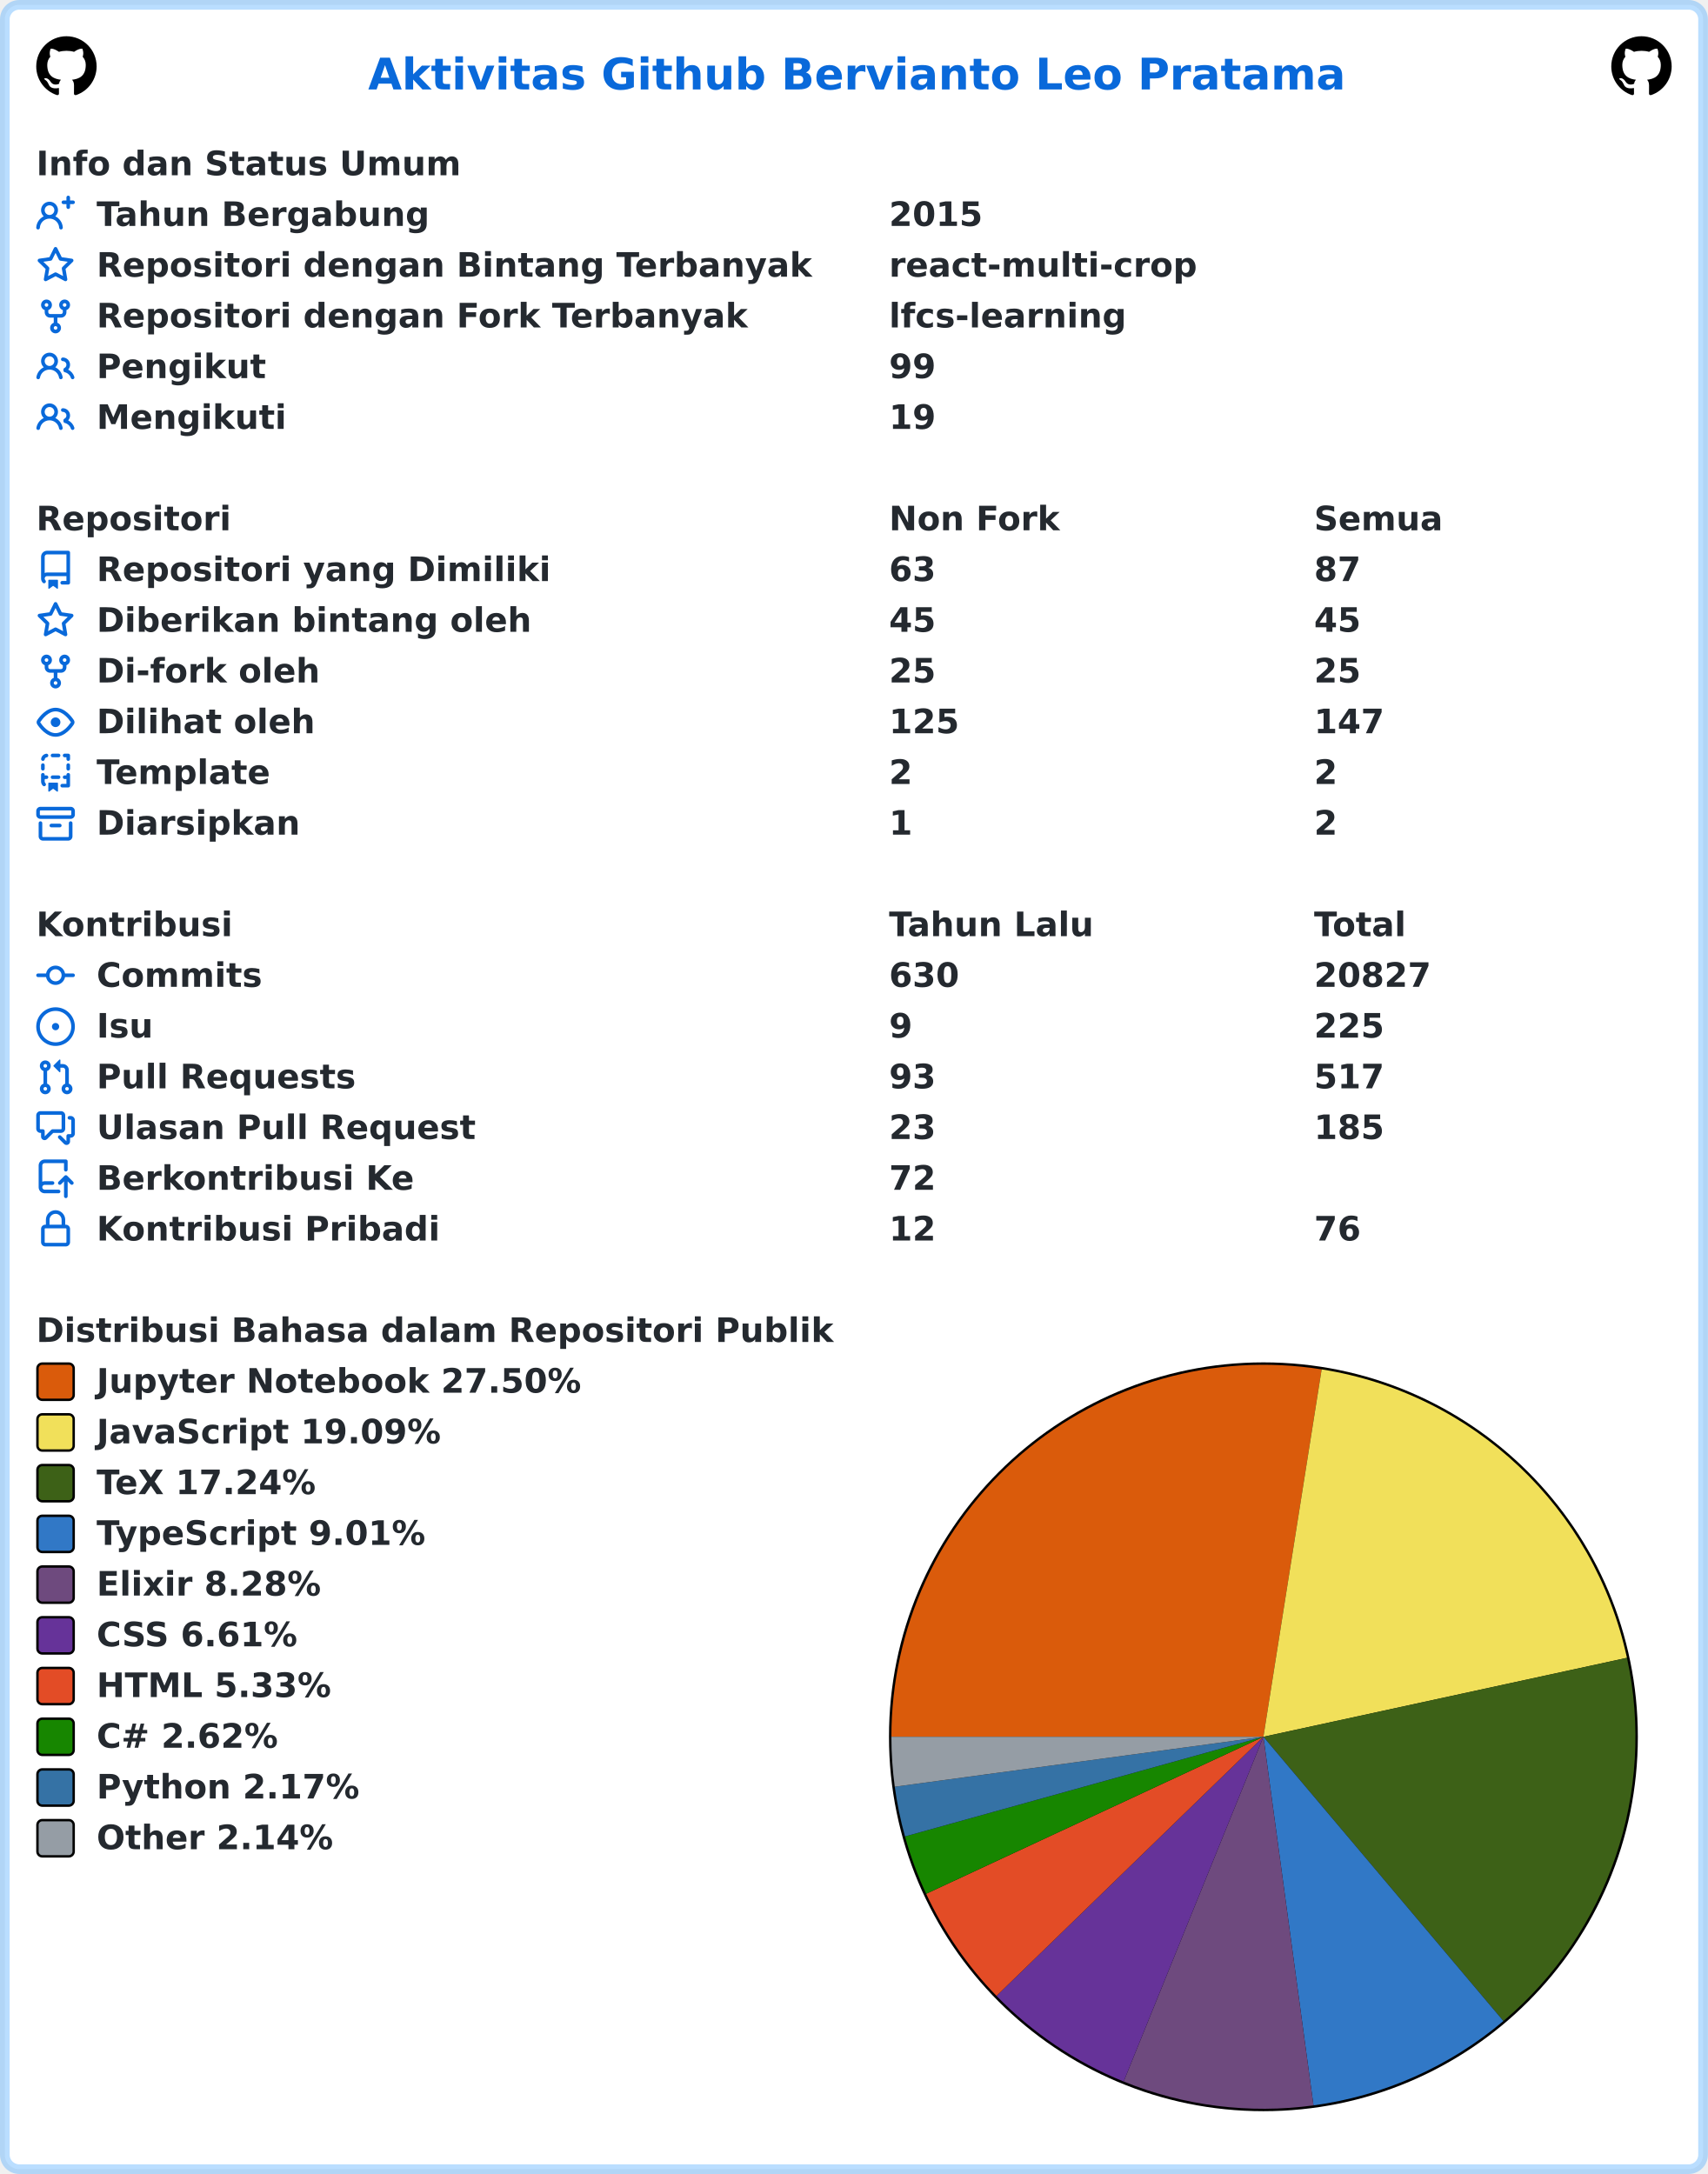
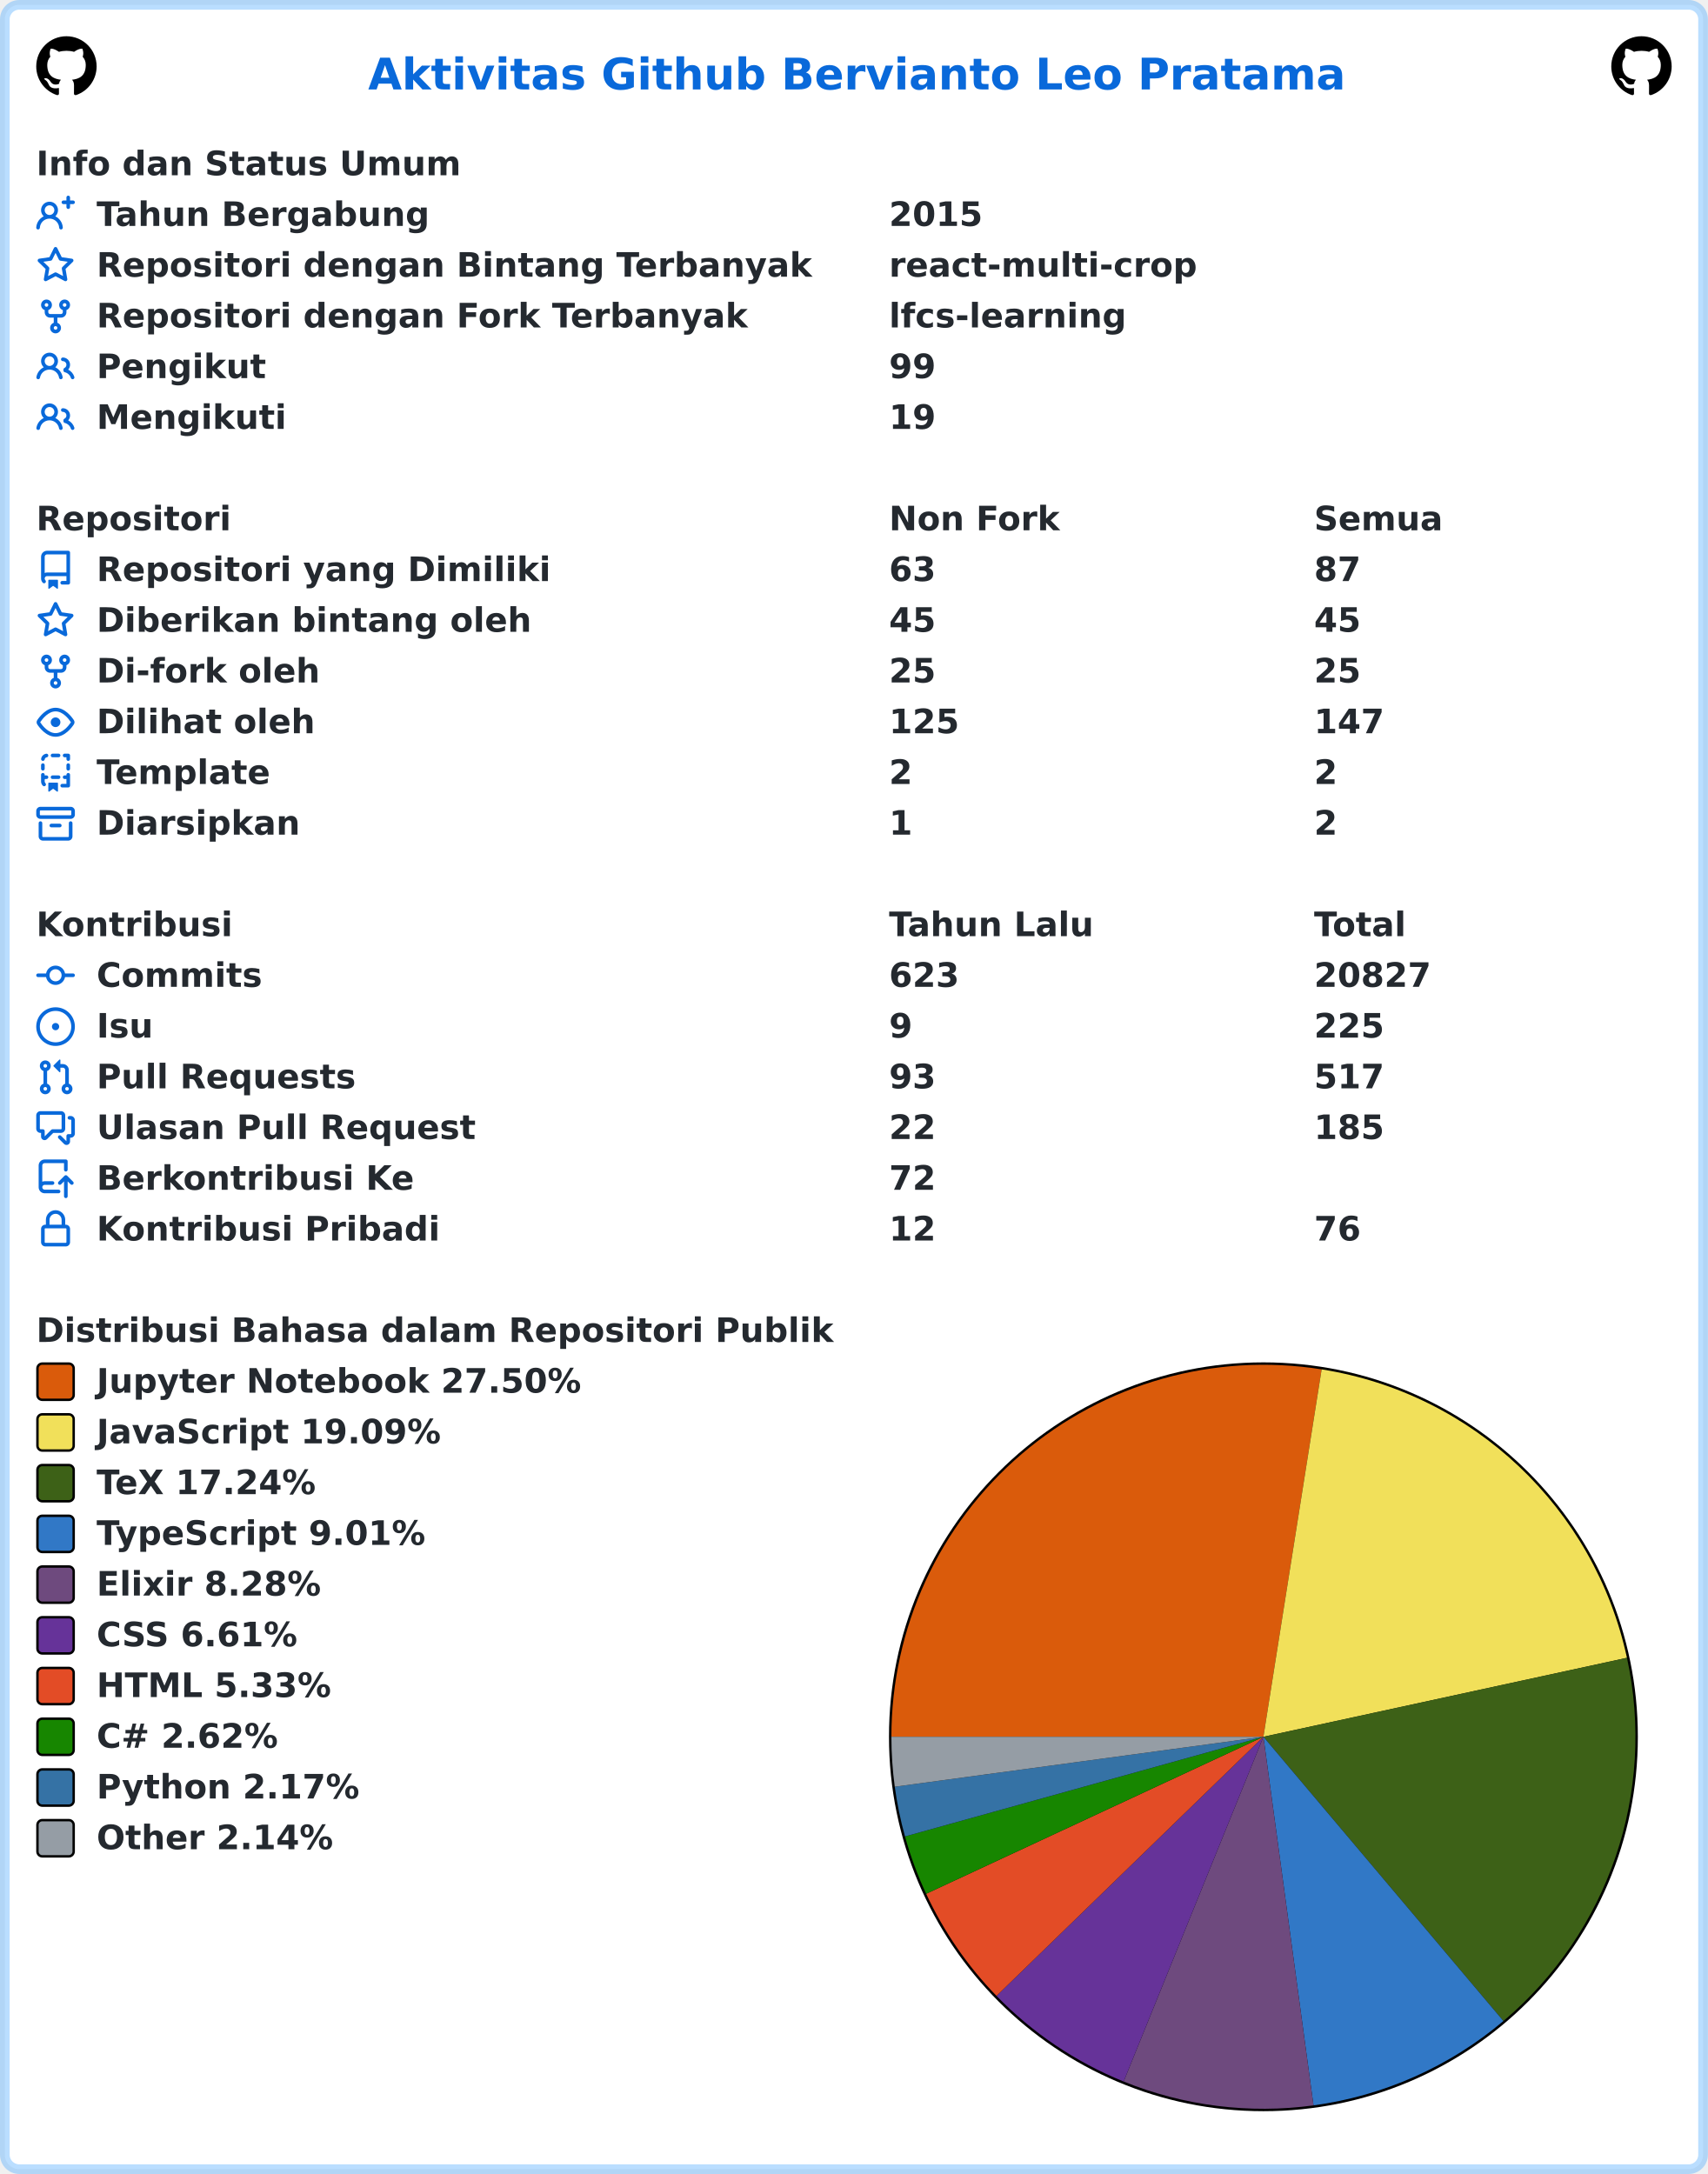
<svg xmlns="http://www.w3.org/2000/svg" width="707" height="900" viewBox="0 0 707 900" lang="id" xml:lang="id">
  <rect x="2" y="2" stroke-width="4" rx="6" width="703" height="896" stroke="rgba(84,174,255,0.4)" fill="#ffffff" />
  <g font-weight="600" font-size="110pt" font-family="Verdana,Geneva,DejaVu Sans,sans-serif" text-rendering="geometricPrecision">
    <text x="1239" y="301" lengthAdjust="spacingAndGlyphs" textLength="3261" transform="scale(0.123)" fill="#0969da">Aktivitas Github Bervianto Leo Pratama</text>
    <svg x="15" y="15" width="25" height="25" viewBox="0 0 16 16">
      <path fill="#000000" fill-rule="evenodd" d="M8 0C3.58 0 0 3.58 0 8c0 3.54 2.29 6.53 5.47 7.59.4.07.55-.17.55-.38 0-.19-.01-.82-.01-1.49-2.01.37-2.53-.49-2.69-.94-.09-.23-.48-.94-.82-1.13-.28-.15-.68-.52-.01-.53.63-.01 1.08.58 1.23.82.72 1.21 1.87.87 2.33.66.07-.52.28-.87.51-1.07-1.78-.2-3.64-.89-3.64-3.95 0-.87.31-1.59.82-2.15-.08-.2-.36-1.02.08-2.12 0 0 .67-.21 2.2.82.64-.18 1.32-.27 2-.27.68 0 1.36.09 2 .27 1.53-1.04 2.2-.82 2.2-.82.44 1.1.16 1.92.08 2.12.51.56.82 1.27.82 2.15 0 3.07-1.87 3.75-3.65 3.95.29.25.54.73.54 1.48 0 1.07-.01 1.93-.01 2.2 0 .21.15.46.55.38A8.013 8.013 0 0016 8c0-4.42-3.58-8-8-8z" />
    </svg>
    <svg x="667" y="15" width="25" height="25" viewBox="0 0 16 16">
      <path fill="#000000" fill-rule="evenodd" d="M8 0C3.58 0 0 3.58 0 8c0 3.54 2.29 6.53 5.47 7.59.4.07.55-.17.55-.38 0-.19-.01-.82-.01-1.49-2.01.37-2.53-.49-2.69-.94-.09-.23-.48-.94-.82-1.13-.28-.15-.68-.52-.01-.53.63-.01 1.08.58 1.23.82.72 1.21 1.87.87 2.33.66.07-.52.28-.87.51-1.07-1.78-.2-3.64-.89-3.64-3.95 0-.87.31-1.59.82-2.15-.08-.2-.36-1.02.08-2.12 0 0 .67-.21 2.2.82.64-.18 1.32-.27 2-.27.68 0 1.36.09 2 .27 1.53-1.04 2.2-.82 2.2-.82.44 1.1.16 1.92.08 2.12.51.56.82 1.27.82 2.15 0 3.07-1.87 3.75-3.65 3.95.29.25.54.73.54 1.48 0 1.07-.01 1.93-.01 2.2 0 .21.15.46.55.38A8.013 8.013 0 0016 8c0-4.42-3.58-8-8-8z" />
    </svg>
    <g transform="translate(0, 60)" fill="#24292f">
      <g transform="translate(15, 0)">
        <g transform="scale(0.095)">
          <text x="0" y="132" textLength="1852" lengthAdjust="spacingAndGlyphs">Info dan Status Umum</text>
        </g>
      </g>
      <g transform="translate(15, 21)">
        <path fill="#0969da" fill-rule="evenodd" d="M13.25 0a.75.75 0 01.75.75V2h1.25a.75.75 0 010 1.5H14v1.25a.75.75 0 01-1.5 0V3.5h-1.25a.75.75 0 010-1.5h1.25V.75a.75.75 0 01.75-.75zM5.5 4a2 2 0 100 4 2 2 0 000-4zm2.4 4.548a3.5 3.5 0 10-4.799 0 5.527 5.527 0 00-3.1 4.66.75.75 0 101.498.085A4.01 4.01 0 015.5 9.5a4.01 4.01 0 014.001 3.793.75.75 0 101.498-.086 5.527 5.527 0 00-3.1-4.659z" />
        <g transform="scale(0.095)">
          <text lengthAdjust="spacingAndGlyphs" textLength="1478" x="263" y="132">Tahun Bergabung</text>
          <text lengthAdjust="spacingAndGlyphs" textLength="420" x="3716" y="132">2015</text>
        </g>
      </g>
      <g transform="translate(15, 42)">
        <path fill="#0969da" fill-rule="evenodd" d="M8 .25a.75.75 0 01.673.418l1.882 3.815 4.21.612a.75.75 0 01.416 1.279l-3.046 2.97.719 4.192a.75.75 0 01-1.088.791L8 12.347l-3.766 1.98a.75.75 0 01-1.088-.79l.72-4.194L.818 6.374a.75.75 0 01.416-1.28l4.21-.611L7.327.668A.75.75 0 018 .25zm0 2.445L6.615 5.5a.75.75 0 01-.564.41l-3.097.45 2.24 2.184a.75.75 0 01.216.664l-.528 3.084 2.769-1.456a.75.75 0 01.698 0l2.77 1.456-.53-3.084a.75.75 0 01.216-.664l2.24-2.183-3.096-.45a.75.75 0 01-.564-.41L8 2.694v.001z" />
        <g transform="scale(0.095)">
          <text lengthAdjust="spacingAndGlyphs" textLength="3126" x="263" y="132">Repositori dengan Bintang Terbanyak</text>
          <text lengthAdjust="spacingAndGlyphs" textLength="1330" x="3716" y="132">react-multi-crop</text>
        </g>
      </g>
      <g transform="translate(15, 63)">
        <path fill="#0969da" fill-rule="evenodd" d="M5 3.25a.75.75 0 11-1.5 0 .75.75 0 011.5 0zm0 2.122a2.25 2.25 0 10-1.5 0v.878A2.25 2.25 0 005.75 8.5h1.5v2.128a2.251 2.251 0 101.5 0V8.5h1.5a2.25 2.25 0 002.25-2.25v-.878a2.25 2.25 0 10-1.5 0v.878a.75.75 0 01-.75.75h-4.5A.75.75 0 015 6.25v-.878zm3.75 7.378a.75.75 0 11-1.5 0 .75.75 0 011.5 0zm3-8.75a.75.75 0 100-1.5.75.75 0 000 1.5z" />
        <g transform="scale(0.095)">
          <text lengthAdjust="spacingAndGlyphs" textLength="2846" x="263" y="132">Repositori dengan Fork Terbanyak</text>
          <text lengthAdjust="spacingAndGlyphs" textLength="1018" x="3716" y="132">lfcs-learning</text>
        </g>
      </g>
      <g transform="translate(15, 84)">
        <path fill="#0969da" fill-rule="evenodd" d="M5.5 3.5a2 2 0 100 4 2 2 0 000-4zM2 5.5a3.5 3.5 0 115.898 2.549 5.507 5.507 0 013.034 4.084.75.75 0 11-1.482.235 4.001 4.001 0 00-7.9 0 .75.75 0 01-1.482-.236A5.507 5.507 0 013.102 8.05 3.49 3.49 0 012 5.5zM11 4a.75.75 0 100 1.5 1.5 1.5 0 01.666 2.844.75.75 0 00-.416.672v.352a.75.75 0 00.574.73c1.2.289 2.162 1.2 2.522 2.372a.75.75 0 101.434-.44 5.01 5.01 0 00-2.56-3.012A3 3 0 0011 4z" />
        <g transform="scale(0.095)">
          <text lengthAdjust="spacingAndGlyphs" textLength="723" x="263" y="132">Pengikut</text>
          <text lengthAdjust="spacingAndGlyphs" textLength="210" x="3716" y="132">99</text>
        </g>
      </g>
      <g transform="translate(15, 105)">
        <path fill="#0969da" fill-rule="evenodd" d="M5.5 3.5a2 2 0 100 4 2 2 0 000-4zM2 5.5a3.5 3.5 0 115.898 2.549 5.507 5.507 0 013.034 4.084.75.75 0 11-1.482.235 4.001 4.001 0 00-7.9 0 .75.75 0 01-1.482-.236A5.507 5.507 0 013.102 8.05 3.49 3.49 0 012 5.5zM11 4a.75.75 0 100 1.5 1.5 1.5 0 01.666 2.844.75.75 0 00-.416.672v.352a.75.75 0 00.574.73c1.2.289 2.162 1.2 2.522 2.372a.75.75 0 101.434-.44 5.01 5.01 0 00-2.56-3.012A3 3 0 0011 4z" />
        <g transform="scale(0.095)">
          <text lengthAdjust="spacingAndGlyphs" textLength="813" x="263" y="132">Mengikuti</text>
          <text lengthAdjust="spacingAndGlyphs" textLength="210" x="3716" y="132">19</text>
        </g>
      </g>
    </g>
    <g transform="translate(0, 207)" fill="#24292f">
      <g transform="translate(15, 0)">
        <g transform="scale(0.095)">
          <text x="0" y="132" textLength="832" lengthAdjust="spacingAndGlyphs">Repositori</text>
          <text x="3716" y="132" textLength="740" lengthAdjust="spacingAndGlyphs">Non Fork</text>
          <text x="5568" y="132" textLength="573" lengthAdjust="spacingAndGlyphs">Semua</text>
        </g>
      </g>
      <g transform="translate(15, 21)">
        <path fill="#0969da" fill-rule="evenodd" d="M2 2.5A2.5 2.5 0 014.5 0h8.75a.75.75 0 01.75.75v12.5a.75.75 0 01-.75.75h-2.5a.75.75 0 110-1.5h1.75v-2h-8a1 1 0 00-.714 1.7.75.75 0 01-1.072 1.05A2.495 2.495 0 012 11.5v-9zm10.5-1V9h-8c-.356 0-.694.074-1 .208V2.5a1 1 0 011-1h8zM5 12.25v3.25a.25.25 0 00.4.2l1.45-1.087a.25.25 0 01.3 0L8.6 15.7a.25.25 0 00.4-.2v-3.25a.25.25 0 00-.25-.25h-3.5a.25.25 0 00-.25.25z" />
        <g transform="scale(0.095)">
          <text lengthAdjust="spacingAndGlyphs" textLength="1962" x="263" y="132">Repositori yang Dimiliki</text>
          <text lengthAdjust="spacingAndGlyphs" textLength="210" x="3716" y="132">63</text>
          <text lengthAdjust="spacingAndGlyphs" textLength="210" x="5568" y="132">87</text>
        </g>
      </g>
      <g transform="translate(15, 42)">
        <path fill="#0969da" fill-rule="evenodd" d="M8 .25a.75.75 0 01.673.418l1.882 3.815 4.21.612a.75.75 0 01.416 1.279l-3.046 2.97.719 4.192a.75.75 0 01-1.088.791L8 12.347l-3.766 1.98a.75.75 0 01-1.088-.79l.72-4.194L.818 6.374a.75.75 0 01.416-1.28l4.21-.611L7.327.668A.75.75 0 018 .25zm0 2.445L6.615 5.5a.75.75 0 01-.564.41l-3.097.45 2.24 2.184a.75.75 0 01.216.664l-.528 3.084 2.769-1.456a.75.75 0 01.698 0l2.77 1.456-.53-3.084a.75.75 0 01.216-.664l2.24-2.183-3.096-.45a.75.75 0 01-.564-.41L8 2.694v.001z" />
        <g transform="scale(0.095)">
          <text lengthAdjust="spacingAndGlyphs" textLength="1887" x="263" y="132">Diberikan bintang oleh</text>
          <text lengthAdjust="spacingAndGlyphs" textLength="210" x="3716" y="132">45</text>
          <text lengthAdjust="spacingAndGlyphs" textLength="210" x="5568" y="132">45</text>
        </g>
      </g>
      <g transform="translate(15, 63)">
        <path fill="#0969da" fill-rule="evenodd" d="M5 3.25a.75.75 0 11-1.5 0 .75.75 0 011.5 0zm0 2.122a2.25 2.25 0 10-1.5 0v.878A2.25 2.25 0 005.75 8.5h1.5v2.128a2.251 2.251 0 101.5 0V8.5h1.5a2.25 2.25 0 002.25-2.25v-.878a2.25 2.25 0 10-1.5 0v.878a.75.75 0 01-.75.75h-4.5A.75.75 0 015 6.25v-.878zm3.75 7.378a.75.75 0 11-1.5 0 .75.75 0 011.5 0zm3-8.75a.75.75 0 100-1.5.75.75 0 000 1.5z" />
        <g transform="scale(0.095)">
          <text lengthAdjust="spacingAndGlyphs" textLength="963" x="263" y="132">Di-fork oleh</text>
          <text lengthAdjust="spacingAndGlyphs" textLength="210" x="3716" y="132">25</text>
          <text lengthAdjust="spacingAndGlyphs" textLength="210" x="5568" y="132">25</text>
        </g>
      </g>
      <g transform="translate(15, 84)">
        <path fill="#0969da" fill-rule="evenodd" d="M1.679 7.932c.412-.621 1.242-1.75 2.366-2.717C5.175 4.242 6.527 3.5 8 3.5c1.473 0 2.824.742 3.955 1.715 1.124.967 1.954 2.096 2.366 2.717a.119.119 0 010 .136c-.412.621-1.242 1.75-2.366 2.717C10.825 11.758 9.473 12.5 8 12.5c-1.473 0-2.824-.742-3.955-1.715C2.92 9.818 2.09 8.69 1.679 8.068a.119.119 0 010-.136zM8 2c-1.981 0-3.67.992-4.933 2.078C1.797 5.169.88 6.423.43 7.1a1.619 1.619 0 000 1.798c.45.678 1.367 1.932 2.637 3.024C4.329 13.008 6.019 14 8 14c1.981 0 3.67-.992 4.933-2.078 1.27-1.091 2.187-2.345 2.637-3.023a1.619 1.619 0 000-1.798c-.45-.678-1.367-1.932-2.637-3.023C11.671 2.992 9.981 2 8 2zm0 8a2 2 0 100-4 2 2 0 000 4z" />
        <g transform="scale(0.095)">
          <text lengthAdjust="spacingAndGlyphs" textLength="944" x="263" y="132">Dilihat oleh</text>
          <text lengthAdjust="spacingAndGlyphs" textLength="315" x="3716" y="132">125</text>
          <text lengthAdjust="spacingAndGlyphs" textLength="315" x="5568" y="132">147</text>
        </g>
      </g>
      <g transform="translate(15, 105)">
        <path fill="#0969da" fill-rule="evenodd" d="M6 .75A.75.75 0 016.75 0h2.5a.75.75 0 010 1.5h-2.5A.75.75 0 016 .75zm5 0a.75.75 0 01.75-.75h1.5a.75.75 0 01.75.75v1.5a.75.75 0 01-1.5 0V1.5h-.75A.75.75 0 0111 .75zM4.992.662a.75.75 0 01-.636.848c-.436.063-.783.41-.846.846a.75.75 0 01-1.485-.212A2.501 2.501 0 014.144.025a.75.75 0 01.848.637zM2.75 4a.75.75 0 01.75.75v1.5a.75.75 0 01-1.5 0v-1.5A.75.75 0 012.75 4zm10.5 0a.75.75 0 01.75.75v1.5a.75.75 0 01-1.5 0v-1.5a.75.75 0 01.75-.75zM2.75 8a.75.75 0 01.75.75v.268A1.72 1.72 0 013.75 9h.5a.75.75 0 010 1.5h-.5a.25.25 0 00-.25.25v.75c0 .28.114.532.3.714a.75.75 0 01-1.05 1.072A2.495 2.495 0 012 11.5V8.75A.75.75 0 012.75 8zm10.5 0a.75.75 0 01.75.75v4.5a.75.75 0 01-.75.75h-2.5a.75.75 0 010-1.5h1.75v-2h-.75a.75.75 0 010-1.5h.75v-.25a.75.75 0 01.75-.75zM6 9.75A.75.75 0 016.75 9h2.5a.75.75 0 010 1.5h-2.5A.75.75 0 016 9.75zm-1 2.5v3.25a.25.25 0 00.4.2l1.45-1.087a.25.25 0 01.3 0L8.6 15.7a.25.25 0 00.4-.2v-3.25a.25.25 0 00-.25-.25h-3.5a.25.25 0 00-.25.25z" />
        <g transform="scale(0.095)">
          <text lengthAdjust="spacingAndGlyphs" textLength="783" x="263" y="132">Template</text>
          <text lengthAdjust="spacingAndGlyphs" textLength="105" x="3716" y="132">2</text>
          <text lengthAdjust="spacingAndGlyphs" textLength="105" x="5568" y="132">2</text>
        </g>
      </g>
      <g transform="translate(15, 126)">
        <path fill="#0969da" fill-rule="evenodd" d="M1.75 2.5a.25.25 0 00-.25.25v1.5c0 .138.112.25.25.25h12.5a.25.25 0 00.25-.25v-1.5a.25.25 0 00-.25-.25H1.75zM0 2.75C0 1.784.784 1 1.75 1h12.5c.966 0 1.75.784 1.75 1.75v1.5A1.75 1.75 0 0114.25 6H1.75A1.75 1.75 0 010 4.25v-1.5zM1.75 7a.75.75 0 01.75.75v5.5c0 .138.112.25.25.25h10.5a.25.25 0 00.25-.25v-5.5a.75.75 0 111.5 0v5.5A1.75 1.75 0 0113.25 15H2.75A1.75 1.75 0 011 13.25v-5.5A.75.75 0 011.75 7zm4.5 1a.75.75 0 000 1.5h3.5a.75.75 0 100-1.5h-3.5z" />
        <g transform="scale(0.095)">
          <text lengthAdjust="spacingAndGlyphs" textLength="880" x="263" y="132">Diarsipkan</text>
          <text lengthAdjust="spacingAndGlyphs" textLength="105" x="3716" y="132">1</text>
          <text lengthAdjust="spacingAndGlyphs" textLength="105" x="5568" y="132">2</text>
        </g>
      </g>
    </g>
    <g transform="translate(0, 375)" fill="#24292f">
      <g transform="translate(15, 0)">
        <g transform="scale(0.095)">
          <text x="0" y="132" textLength="834" lengthAdjust="spacingAndGlyphs">Kontribusi</text>
          <text x="3716" y="132" textLength="914" lengthAdjust="spacingAndGlyphs">Tahun Lalu</text>
          <text x="5568" y="132" textLength="414" lengthAdjust="spacingAndGlyphs">Total</text>
        </g>
      </g>
      <g transform="translate(15, 21)">
        <path fill="#0969da" fill-rule="evenodd" d="M10.5 7.75a2.5 2.5 0 11-5 0 2.5 2.5 0 015 0zm1.43.75a4.002 4.002 0 01-7.86 0H.75a.75.75 0 110-1.5h3.32a4.001 4.001 0 017.86 0h3.32a.75.75 0 110 1.5h-3.32z" />
        <g transform="scale(0.095)">
          <text lengthAdjust="spacingAndGlyphs" textLength="734" x="263" y="132">Commits</text>
-           <text lengthAdjust="spacingAndGlyphs" textLength="315" x="3716" y="132">630</text>
+           <text lengthAdjust="spacingAndGlyphs" textLength="315" x="3716" y="132">623</text>
          <text lengthAdjust="spacingAndGlyphs" textLength="525" x="5568" y="132">20827</text>
        </g>
      </g>
      <g transform="translate(15, 42)">
        <path fill="#0969da" d="M8 9.5a1.5 1.5 0 100-3 1.5 1.5 0 000 3z" />
        <path fill="#0969da" fill-rule="evenodd" d="M8 0a8 8 0 100 16A8 8 0 008 0zM1.5 8a6.5 6.5 0 1113 0 6.5 6.5 0 01-13 0z" />
        <g transform="scale(0.095)">
          <text lengthAdjust="spacingAndGlyphs" textLength="238" x="263" y="132">Isu</text>
          <text lengthAdjust="spacingAndGlyphs" textLength="105" x="3716" y="132">9</text>
          <text lengthAdjust="spacingAndGlyphs" textLength="315" x="5568" y="132">225</text>
        </g>
      </g>
      <g transform="translate(15, 63)">
        <path fill="#0969da" fill-rule="evenodd" d="M7.177 3.073L9.573.677A.25.25 0 0110 .854v4.792a.25.25 0 01-.427.177L7.177 3.427a.25.25 0 010-.354zM3.75 2.5a.75.75 0 100 1.5.75.75 0 000-1.5zm-2.25.75a2.25 2.25 0 113 2.122v5.256a2.251 2.251 0 11-1.5 0V5.372A2.25 2.25 0 011.5 3.25zM11 2.5h-1V4h1a1 1 0 011 1v5.628a2.251 2.251 0 101.5 0V5A2.5 2.5 0 0011 2.5zm1 10.25a.75.75 0 111.5 0 .75.75 0 01-1.5 0zM3.75 12a.75.75 0 100 1.5.75.75 0 000-1.5z" />
        <g transform="scale(0.095)">
          <text lengthAdjust="spacingAndGlyphs" textLength="1113" x="263" y="132">Pull Requests</text>
          <text lengthAdjust="spacingAndGlyphs" textLength="210" x="3716" y="132">93</text>
          <text lengthAdjust="spacingAndGlyphs" textLength="315" x="5568" y="132">517</text>
        </g>
      </g>
      <g transform="translate(15, 84)">
        <path fill="#0969da" fill-rule="evenodd" d="M1.5 2.75a.25.25 0 01.25-.25h8.5a.25.25 0 01.25.25v5.5a.25.25 0 01-.25.25h-3.5a.75.75 0 00-.53.22L3.5 11.44V9.25a.75.75 0 00-.75-.75h-1a.25.25 0 01-.25-.25v-5.5zM1.75 1A1.75 1.75 0 000 2.75v5.5C0 9.216.784 10 1.75 10H2v1.543a1.457 1.457 0 002.487 1.03L7.061 10h3.189A1.75 1.75 0 0012 8.25v-5.5A1.75 1.75 0 0010.25 1h-8.5zM14.5 4.75a.25.25 0 00-.25-.25h-.5a.75.75 0 110-1.5h.5c.966 0 1.75.784 1.75 1.75v5.5A1.75 1.75 0 0114.25 12H14v1.543a1.457 1.457 0 01-2.487 1.03L9.22 12.28a.75.75 0 111.06-1.06l2.22 2.22v-2.19a.75.75 0 01.75-.75h1a.25.25 0 00.25-.25v-5.5z" />
        <g transform="scale(0.095)">
          <text lengthAdjust="spacingAndGlyphs" textLength="1640" x="263" y="132">Ulasan Pull Request</text>
-           <text lengthAdjust="spacingAndGlyphs" textLength="210" x="3716" y="132">23</text>
+           <text lengthAdjust="spacingAndGlyphs" textLength="210" x="3716" y="132">22</text>
          <text lengthAdjust="spacingAndGlyphs" textLength="315" x="5568" y="132">185</text>
        </g>
      </g>
      <g transform="translate(15, 105)">
        <path fill="#0969da" fill-rule="evenodd" d="M1 2.5A2.5 2.5 0 013.5 0h8.75a.75.75 0 01.75.75v3.5a.75.75 0 01-1.5 0V1.5h-8a1 1 0 00-1 1v6.708A2.492 2.492 0 013.5 9h3.25a.75.75 0 010 1.5H3.5a1 1 0 100 2h5.75a.75.75 0 010 1.5H3.5A2.5 2.5 0 011 11.5v-9zm13.23 7.79a.75.75 0 001.06-1.06l-2.505-2.505a.75.75 0 00-1.06 0L9.22 9.229a.75.75 0 001.06 1.061l1.225-1.224v6.184a.75.75 0 001.5 0V9.066l1.224 1.224z" />
        <g transform="scale(0.095)">
          <text lengthAdjust="spacingAndGlyphs" textLength="1366" x="263" y="132">Berkontribusi Ke</text>
          <text lengthAdjust="spacingAndGlyphs" textLength="210" x="3716" y="132">72</text>
        </g>
      </g>
      <g transform="translate(15, 126)">
        <path fill="#0969da" fill-rule="evenodd" d="M4 4v2h-.25A1.75 1.75 0 002 7.75v5.5c0 .966.784 1.75 1.75 1.75h8.5A1.75 1.75 0 0014 13.25v-5.5A1.75 1.75 0 0012.25 6H12V4a4 4 0 10-8 0zm6.5 2V4a2.5 2.5 0 00-5 0v2h5zM12 7.5h.25a.25.25 0 01.25.25v5.5a.25.25 0 01-.25.25h-8.5a.25.25 0 01-.25-.25v-5.5a.25.25 0 01.25-.25H12z" />
        <g transform="scale(0.095)">
          <text lengthAdjust="spacingAndGlyphs" textLength="1456" x="263" y="132">Kontribusi Pribadi</text>
          <text lengthAdjust="spacingAndGlyphs" textLength="210" x="3716" y="132">12</text>
          <text lengthAdjust="spacingAndGlyphs" textLength="210" x="5568" y="132">76</text>
        </g>
      </g>
    </g>
    <g transform="translate(0, 543)" fill="#24292f">
      <g transform="translate(15, 0)">
        <g transform="scale(0.095)">
          <text x="0" y="132" textLength="3438" lengthAdjust="spacingAndGlyphs">Distribusi Bahasa dalam Repositori Publik</text>
        </g>
      </g>
      <g transform="translate(368, 21)">
        <circle cx="155" cy="155" r="155" fill="#000000" />
      </g>
      <g transform="translate(369, 22)">
-         <path fill-rule="evenodd" fill="#DA5B0B" d="M 0.0,154 A 154 154 0 0 1 178.106 1.898 L 154,154 Z" />
-         <path fill-rule="evenodd" fill="#f1e05a" d="M 178.106,1.898 A 154 154 0 0 1 304.49 121.31 L 154,154 Z" />
-         <path fill-rule="evenodd" fill="#3D6117" d="M 304.49,121.31 A 154 154 0 0 1 253.347 271.67 L 154,154 Z" />
-         <path fill-rule="evenodd" fill="#3178c6" d="M 253.347,271.67 A 154 154 0 0 1 174.725 306.599 L 154,154 Z" />
-         <path fill-rule="evenodd" fill="#6e4a7e" d="M 174.725,306.599 A 154 154 0 0 1 96.138 296.716 L 154,154 Z" />
-         <path fill-rule="evenodd" fill="#663399" d="M 96.138,296.716 A 154 154 0 0 1 43.502 261.267 L 154,154 Z" />
-         <path fill-rule="evenodd" fill="#e34c26" d="M 43.502,261.267 A 154 154 0 0 1 14.39 219 L 154,154 Z" />
-         <path fill-rule="evenodd" fill="#178600" d="M 14.39,219 A 154 154 0 0 1 5.63 195.26 L 154,154 Z" />
-         <path fill-rule="evenodd" fill="#3572A5" d="M 5.63,195.26 A 154 154 0 0 1 1.394 174.675 L 154,154 Z" />
+         <path fill-rule="evenodd" fill="#DA5B0B" d="M 0.0,154 A 154 154 0 0 1 178.102 1.898 L 154,154 Z" />
+         <path fill-rule="evenodd" fill="#f1e05a" d="M 178.102,1.898 A 154 154 0 0 1 304.489 121.304 L 154,154 Z" />
+         <path fill-rule="evenodd" fill="#3D6117" d="M 304.489,121.304 A 154 154 0 0 1 253.353 271.665 L 154,154 Z" />
+         <path fill-rule="evenodd" fill="#3178c6" d="M 253.353,271.665 A 154 154 0 0 1 174.734 306.598 L 154,154 Z" />
+         <path fill-rule="evenodd" fill="#6e4a7e" d="M 174.734,306.598 A 154 154 0 0 1 96.136 296.715 L 154,154 Z" />
+         <path fill-rule="evenodd" fill="#663399" d="M 96.136,296.715 A 154 154 0 0 1 43.501 261.266 L 154,154 Z" />
+         <path fill-rule="evenodd" fill="#e34c26" d="M 43.501,261.266 A 154 154 0 0 1 14.389 218.999 L 154,154 Z" />
+         <path fill-rule="evenodd" fill="#178600" d="M 14.389,218.999 A 154 154 0 0 1 5.63 195.259 L 154,154 Z" />
+         <path fill-rule="evenodd" fill="#3572A5" d="M 5.63,195.259 A 154 154 0 0 1 1.394 174.675 L 154,154 Z" />
        <path fill-rule="evenodd" fill="#959da5" d="M 1.394,174.675 A 154 154 0 0 1 0.0 154 L 154,154 Z" />
      </g>
      <g transform="translate(15, 21)">
        <rect x="0.5" y="0.5" rx="2" width="15" height="15" fill="#DA5B0B" stroke-width="1" stroke="#000000" />
        <text transform="scale(0.095)" x="263" y="132" textLength="2126" lengthAdjust="spacingAndGlyphs">Jupyter Notebook 27.50%</text>
      </g>
      <g transform="translate(15, 42)">
        <rect x="0.5" y="0.5" rx="2" width="15" height="15" fill="#f1e05a" stroke-width="1" stroke="#000000" />
        <text transform="scale(0.095)" x="263" y="132" textLength="1516" lengthAdjust="spacingAndGlyphs">JavaScript 19.09%</text>
      </g>
      <g transform="translate(15, 63)">
        <rect x="0.5" y="0.5" rx="2" width="15" height="15" fill="#3D6117" stroke-width="1" stroke="#000000" />
        <text transform="scale(0.095)" x="263" y="132" textLength="999" lengthAdjust="spacingAndGlyphs">TeX 17.24%</text>
      </g>
      <g transform="translate(15, 84)">
        <rect x="0.5" y="0.5" rx="2" width="15" height="15" fill="#3178c6" stroke-width="1" stroke="#000000" />
        <text transform="scale(0.095)" x="263" y="132" textLength="1462" lengthAdjust="spacingAndGlyphs">TypeScript 9.01%</text>
      </g>
      <g transform="translate(15, 105)">
        <rect x="0.5" y="0.5" rx="2" width="15" height="15" fill="#6e4a7e" stroke-width="1" stroke="#000000" />
        <text transform="scale(0.095)" x="263" y="132" textLength="987" lengthAdjust="spacingAndGlyphs">Elixir 8.28%</text>
      </g>
      <g transform="translate(15, 126)">
        <rect x="0.5" y="0.5" rx="2" width="15" height="15" fill="#663399" stroke-width="1" stroke="#000000" />
        <text transform="scale(0.095)" x="263" y="132" textLength="903" lengthAdjust="spacingAndGlyphs">CSS 6.61%</text>
      </g>
      <g transform="translate(15, 147)">
        <rect x="0.5" y="0.5" rx="2" width="15" height="15" fill="#e34c26" stroke-width="1" stroke="#000000" />
        <text transform="scale(0.095)" x="263" y="132" textLength="1036" lengthAdjust="spacingAndGlyphs">HTML 5.33%</text>
      </g>
      <g transform="translate(15, 168)">
        <rect x="0.5" y="0.5" rx="2" width="15" height="15" fill="#178600" stroke-width="1" stroke="#000000" />
        <text transform="scale(0.095)" x="263" y="132" textLength="831" lengthAdjust="spacingAndGlyphs">C# 2.62%</text>
      </g>
      <g transform="translate(15, 189)">
        <rect x="0.5" y="0.5" rx="2" width="15" height="15" fill="#3572A5" stroke-width="1" stroke="#000000" />
        <text transform="scale(0.095)" x="263" y="132" textLength="1149" lengthAdjust="spacingAndGlyphs">Python 2.17%</text>
      </g>
      <g transform="translate(15, 210)">
        <rect x="0.5" y="0.5" rx="2" width="15" height="15" fill="#959da5" stroke-width="1" stroke="#000000" />
        <text transform="scale(0.095)" x="263" y="132" textLength="1047" lengthAdjust="spacingAndGlyphs">Other 2.14%</text>
      </g>
    </g>
  </g>
</svg>
